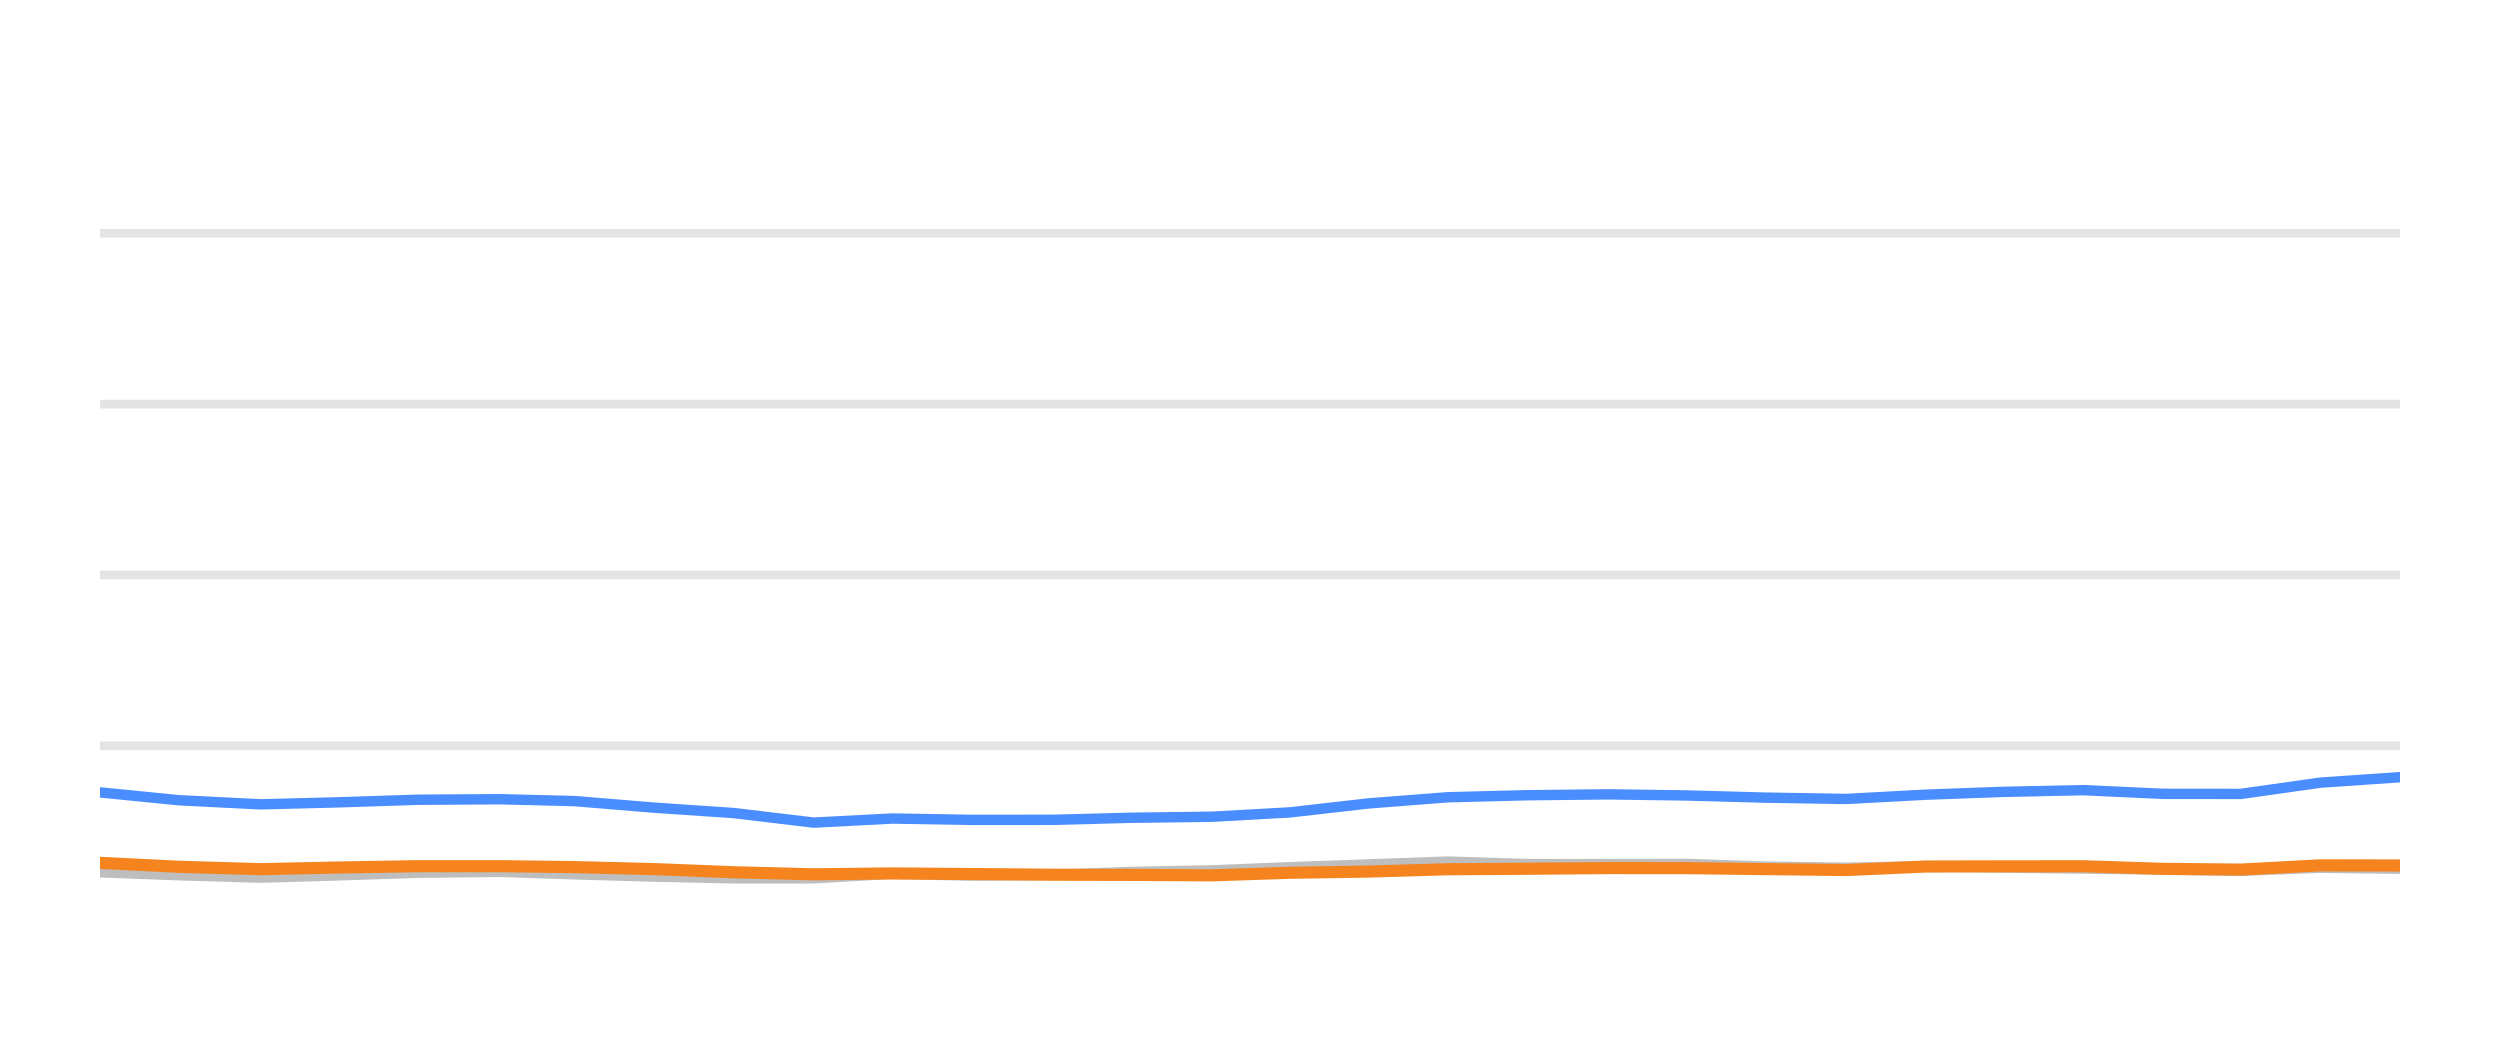
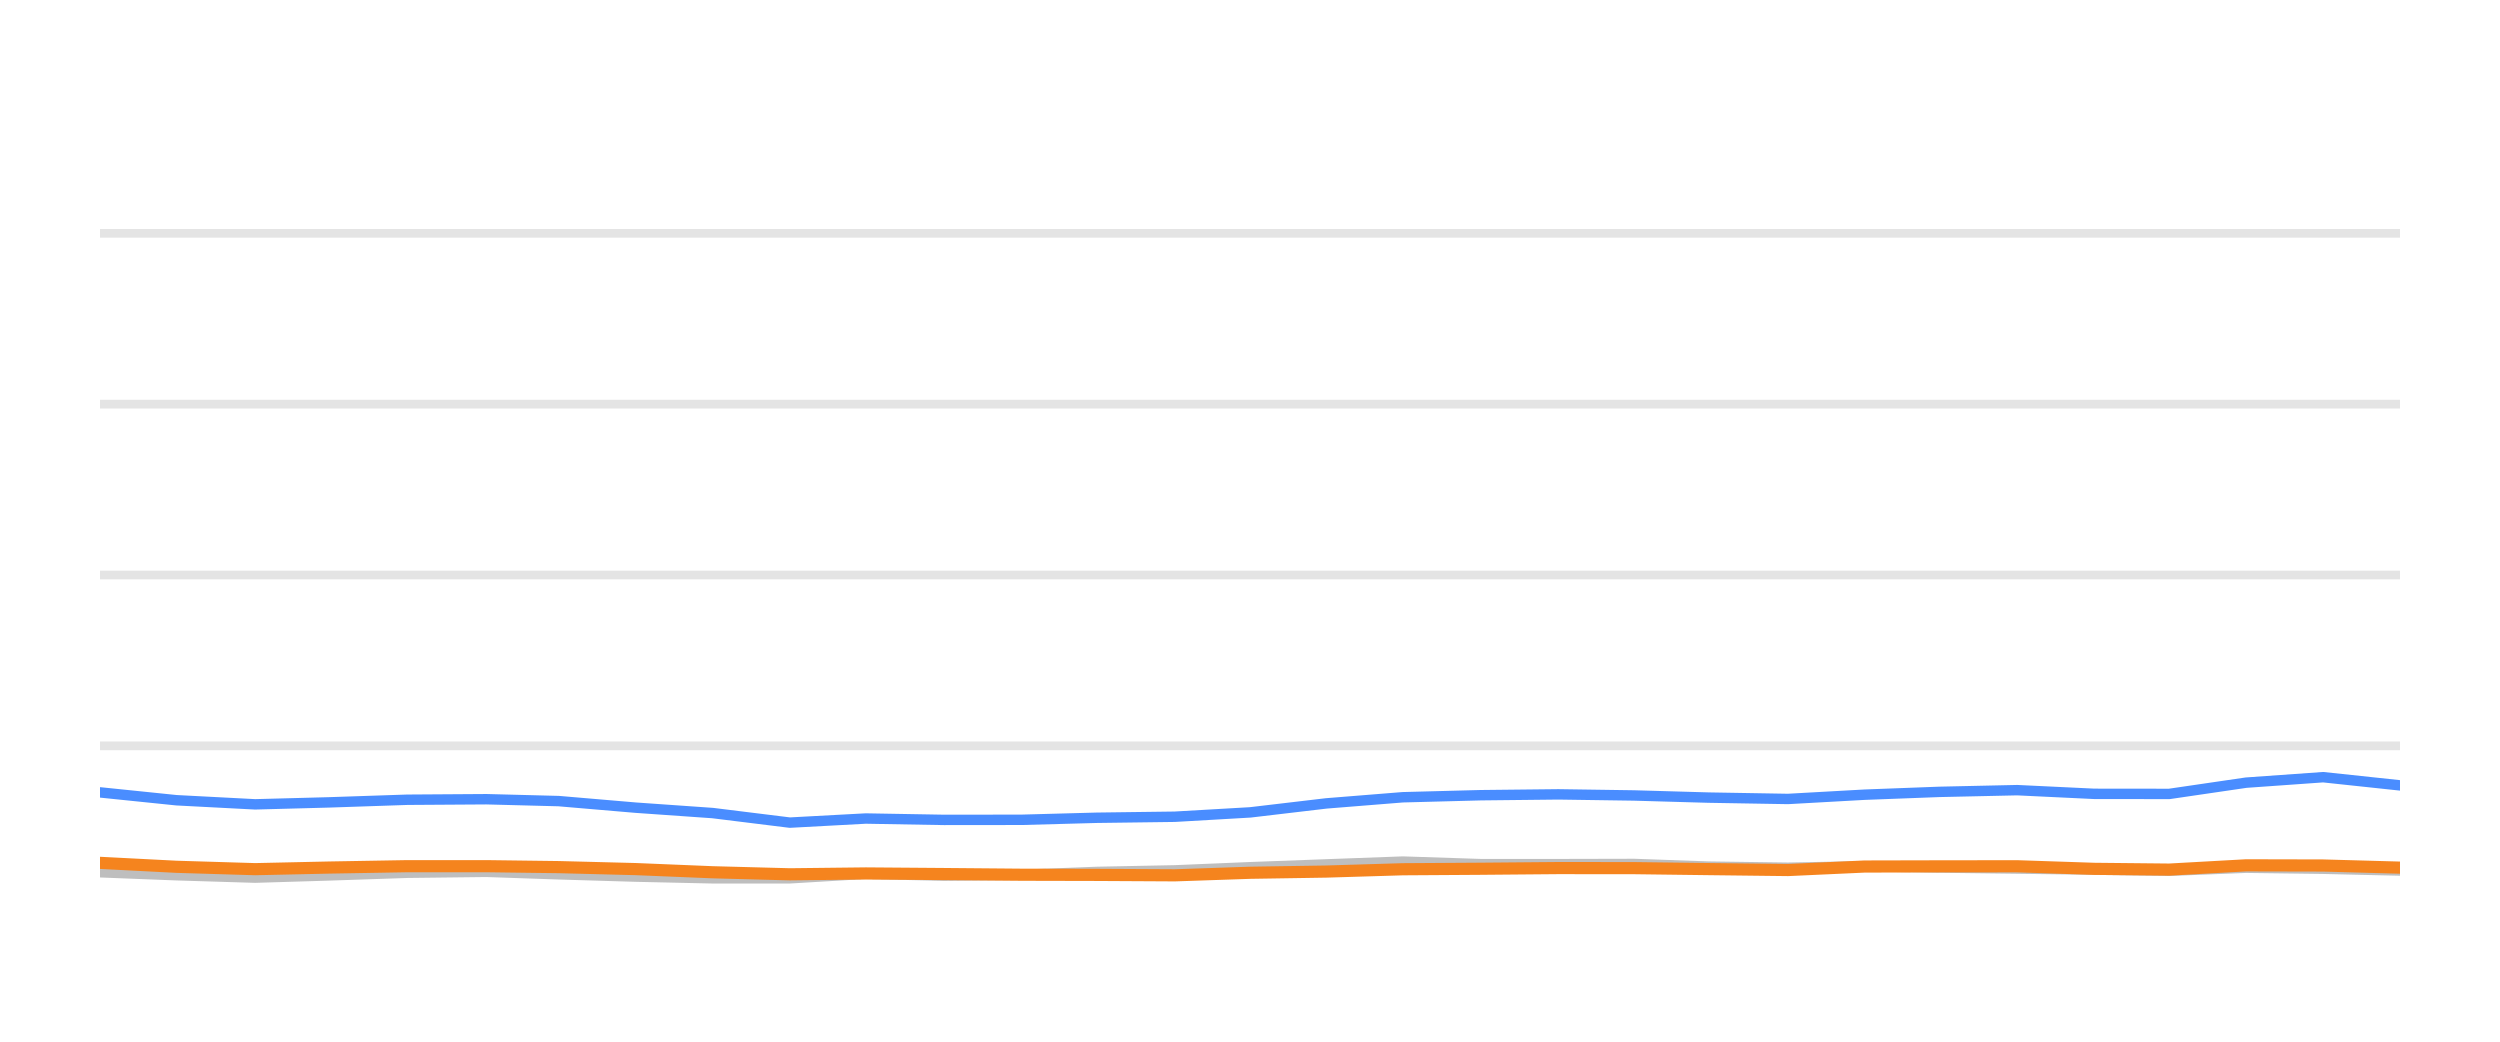
<svg xmlns="http://www.w3.org/2000/svg" width="144pt" height="60pt" viewBox="0 0 144 60" version="1.1">
  <defs>
    <style type="text/css">*{stroke-linejoin: round; stroke-linecap: butt}</style>
  </defs>
  <g id="figure_1">
    <g id="patch_1">
      <path d="M 0 60  L 144 60  L 144 0  L 0 0  L 0 60  z " style="fill: none; opacity: 0" />
    </g>
    <g id="axes_1">
      <g id="patch_2">
        <path d="M 5.76 52.8  L 138.24 52.8  L 138.24 3.6  L 5.76 3.6  L 5.76 52.8  z " style="fill: none" />
      </g>
      <g id="matplotlib.axis_1" />
      <g id="matplotlib.axis_2" />
      <g id="line2d_1">
-         <path d="M 5.76 42.96  L 138.24 42.96  " clip-path="url(#p408e155efe)" style="fill: none; stroke: #b2b2b2; stroke-opacity: 0.35; stroke-width: 0.5; stroke-linecap: square" />
+         <path d="M 5.76 42.96  L 138.24 42.96  " clip-path="url(#p30594a345d)" style="fill: none; stroke: #b2b2b2; stroke-opacity: 0.35; stroke-width: 0.5; stroke-linecap: square" />
      </g>
      <g id="line2d_2">
-         <path d="M 5.76 33.12  L 138.24 33.12  " clip-path="url(#p408e155efe)" style="fill: none; stroke: #b2b2b2; stroke-opacity: 0.35; stroke-width: 0.5; stroke-linecap: square" />
+         <path d="M 5.76 33.12  L 138.24 33.12  " clip-path="url(#p30594a345d)" style="fill: none; stroke: #b2b2b2; stroke-opacity: 0.35; stroke-width: 0.5; stroke-linecap: square" />
      </g>
      <g id="line2d_3">
-         <path d="M 5.76 23.28  L 138.24 23.28  " clip-path="url(#p408e155efe)" style="fill: none; stroke: #b2b2b2; stroke-opacity: 0.35; stroke-width: 0.5; stroke-linecap: square" />
+         <path d="M 5.76 23.28  L 138.24 23.28  " clip-path="url(#p30594a345d)" style="fill: none; stroke: #b2b2b2; stroke-opacity: 0.35; stroke-width: 0.5; stroke-linecap: square" />
      </g>
      <g id="line2d_4">
-         <path d="M 5.76 13.44  L 138.24 13.44  " clip-path="url(#p408e155efe)" style="fill: none; stroke: #b2b2b2; stroke-opacity: 0.35; stroke-width: 0.5; stroke-linecap: square" />
+         <path d="M 5.76 13.44  L 138.24 13.44  " clip-path="url(#p30594a345d)" style="fill: none; stroke: #b2b2b2; stroke-opacity: 0.35; stroke-width: 0.5; stroke-linecap: square" />
      </g>
      <g id="line2d_5">
-         <path d="M 5.76 50.242  L 10.317 50.414  L 15.004 50.552  L 19.4 50.424  L 24.074 50.271  L 28.788 50.217  L 33.093 50.36  L 37.688 50.493  L 42.266 50.591  L 46.869 50.591  L 51.392 50.33  L 56.058 50.438  L 60.67 50.389  L 65.161 50.222  L 69.807 50.133  L 74.306 49.951  L 78.835 49.789  L 83.394 49.627  L 88.04 49.774  L 92.664 49.774  L 97.174 49.764  L 101.629 49.917  L 106.347 49.981  L 110.915 49.897  L 115.359 49.971  L 120.007 50.03  L 124.596 50.089  L 129.069 50.158  L 133.649 49.981  L 138.24 50.04  " clip-path="url(#p408e155efe)" style="fill: none; stroke: #bebebe; stroke-width: 0.6; stroke-linecap: round" />
+         <path d="M 5.76 50.242  L 10.165 50.414  L 14.695 50.552  L 18.944 50.424  L 23.462 50.271  L 28.018 50.217  L 32.18 50.36  L 36.621 50.493  L 41.046 50.591  L 45.495 50.591  L 49.867 50.33  L 54.377 50.438  L 58.836 50.389  L 63.176 50.222  L 67.667 50.133  L 72.015 49.951  L 76.393 49.789  L 80.8 49.627  L 85.291 49.774  L 89.76 49.774  L 94.12 49.764  L 98.425 49.917  L 102.986 49.981  L 107.402 49.897  L 111.697 49.971  L 116.189 50.03  L 120.625 50.089  L 124.949 50.158  L 129.376 49.981  L 133.813 50.04  L 138.24 50.143  " clip-path="url(#p30594a345d)" style="fill: none; stroke: #bebebe; stroke-width: 0.6; stroke-linecap: round" />
      </g>
      <g id="line2d_6">
-         <path d="M 5.76 45.641  L 10.317 46.094  L 15.004 46.33  L 19.4 46.217  L 24.074 46.065  L 28.788 46.035  L 33.093 46.143  L 37.688 46.522  L 42.266 46.832  L 46.869 47.383  L 51.392 47.147  L 56.058 47.226  L 60.67 47.221  L 65.161 47.103  L 69.807 47.044  L 74.306 46.793  L 78.835 46.276  L 83.394 45.922  L 88.04 45.804  L 92.664 45.755  L 97.174 45.819  L 101.629 45.942  L 106.347 46.02  L 110.915 45.774  L 115.359 45.612  L 120.007 45.513  L 124.596 45.725  L 129.069 45.73  L 133.649 45.081  L 138.24 44.766  " clip-path="url(#p408e155efe)" style="fill: none; stroke: #4a8dff; stroke-width: 0.6; stroke-linecap: round" />
+         <path d="M 5.76 45.641  L 10.165 46.094  L 14.695 46.33  L 18.944 46.217  L 23.462 46.065  L 28.018 46.035  L 32.18 46.143  L 36.621 46.522  L 41.046 46.832  L 45.495 47.383  L 49.867 47.147  L 54.377 47.226  L 58.836 47.221  L 63.176 47.103  L 67.667 47.044  L 72.015 46.793  L 76.393 46.276  L 80.8 45.922  L 85.291 45.804  L 89.76 45.755  L 94.12 45.819  L 98.425 45.942  L 102.986 46.02  L 107.402 45.774  L 111.697 45.612  L 116.189 45.513  L 120.625 45.725  L 124.949 45.73  L 129.376 45.081  L 133.813 44.766  L 138.24 45.238  " clip-path="url(#p30594a345d)" style="fill: none; stroke: #4a8dff; stroke-width: 0.6; stroke-linecap: round" />
      </g>
      <g id="line2d_7">
-         <path d="M 5.76 49.7  L 10.317 49.927  L 15.004 50.064  L 19.4 49.971  L 24.074 49.892  L 28.788 49.892  L 33.093 49.946  L 37.688 50.06  L 42.266 50.242  L 46.869 50.36  L 51.392 50.31  L 56.058 50.345  L 60.67 50.384  L 65.161 50.394  L 69.807 50.419  L 74.306 50.271  L 78.835 50.202  L 83.394 50.069  L 88.04 50.04  L 92.664 50.001  L 97.174 50.005  L 101.629 50.06  L 106.347 50.114  L 110.915 49.912  L 115.359 49.902  L 120.007 49.897  L 124.596 50.045  L 129.069 50.089  L 133.649 49.843  L 138.24 49.853  " clip-path="url(#p408e155efe)" style="fill: none; stroke: #f5841e; stroke-width: 0.7; stroke-linecap: round" />
+         <path d="M 5.76 49.7  L 10.165 49.927  L 14.695 50.064  L 18.944 49.971  L 23.462 49.892  L 28.018 49.892  L 32.18 49.946  L 36.621 50.06  L 41.046 50.242  L 45.495 50.36  L 49.867 50.31  L 54.377 50.345  L 58.836 50.384  L 63.176 50.394  L 67.667 50.419  L 72.015 50.271  L 76.393 50.202  L 80.8 50.069  L 85.291 50.04  L 89.76 50.001  L 94.12 50.005  L 98.425 50.06  L 102.986 50.114  L 107.402 49.912  L 111.697 49.902  L 116.189 49.897  L 120.625 50.045  L 124.949 50.089  L 129.376 49.843  L 133.813 49.853  L 138.24 49.976  " clip-path="url(#p30594a345d)" style="fill: none; stroke: #f5841e; stroke-width: 0.7; stroke-linecap: round" />
      </g>
    </g>
  </g>
  <defs>
-     <clipPath id="p408e155efe">
+     <clipPath id="p30594a345d">
      <rect x="5.76" y="3.6" width="132.48" height="49.2" />
    </clipPath>
  </defs>
</svg>
